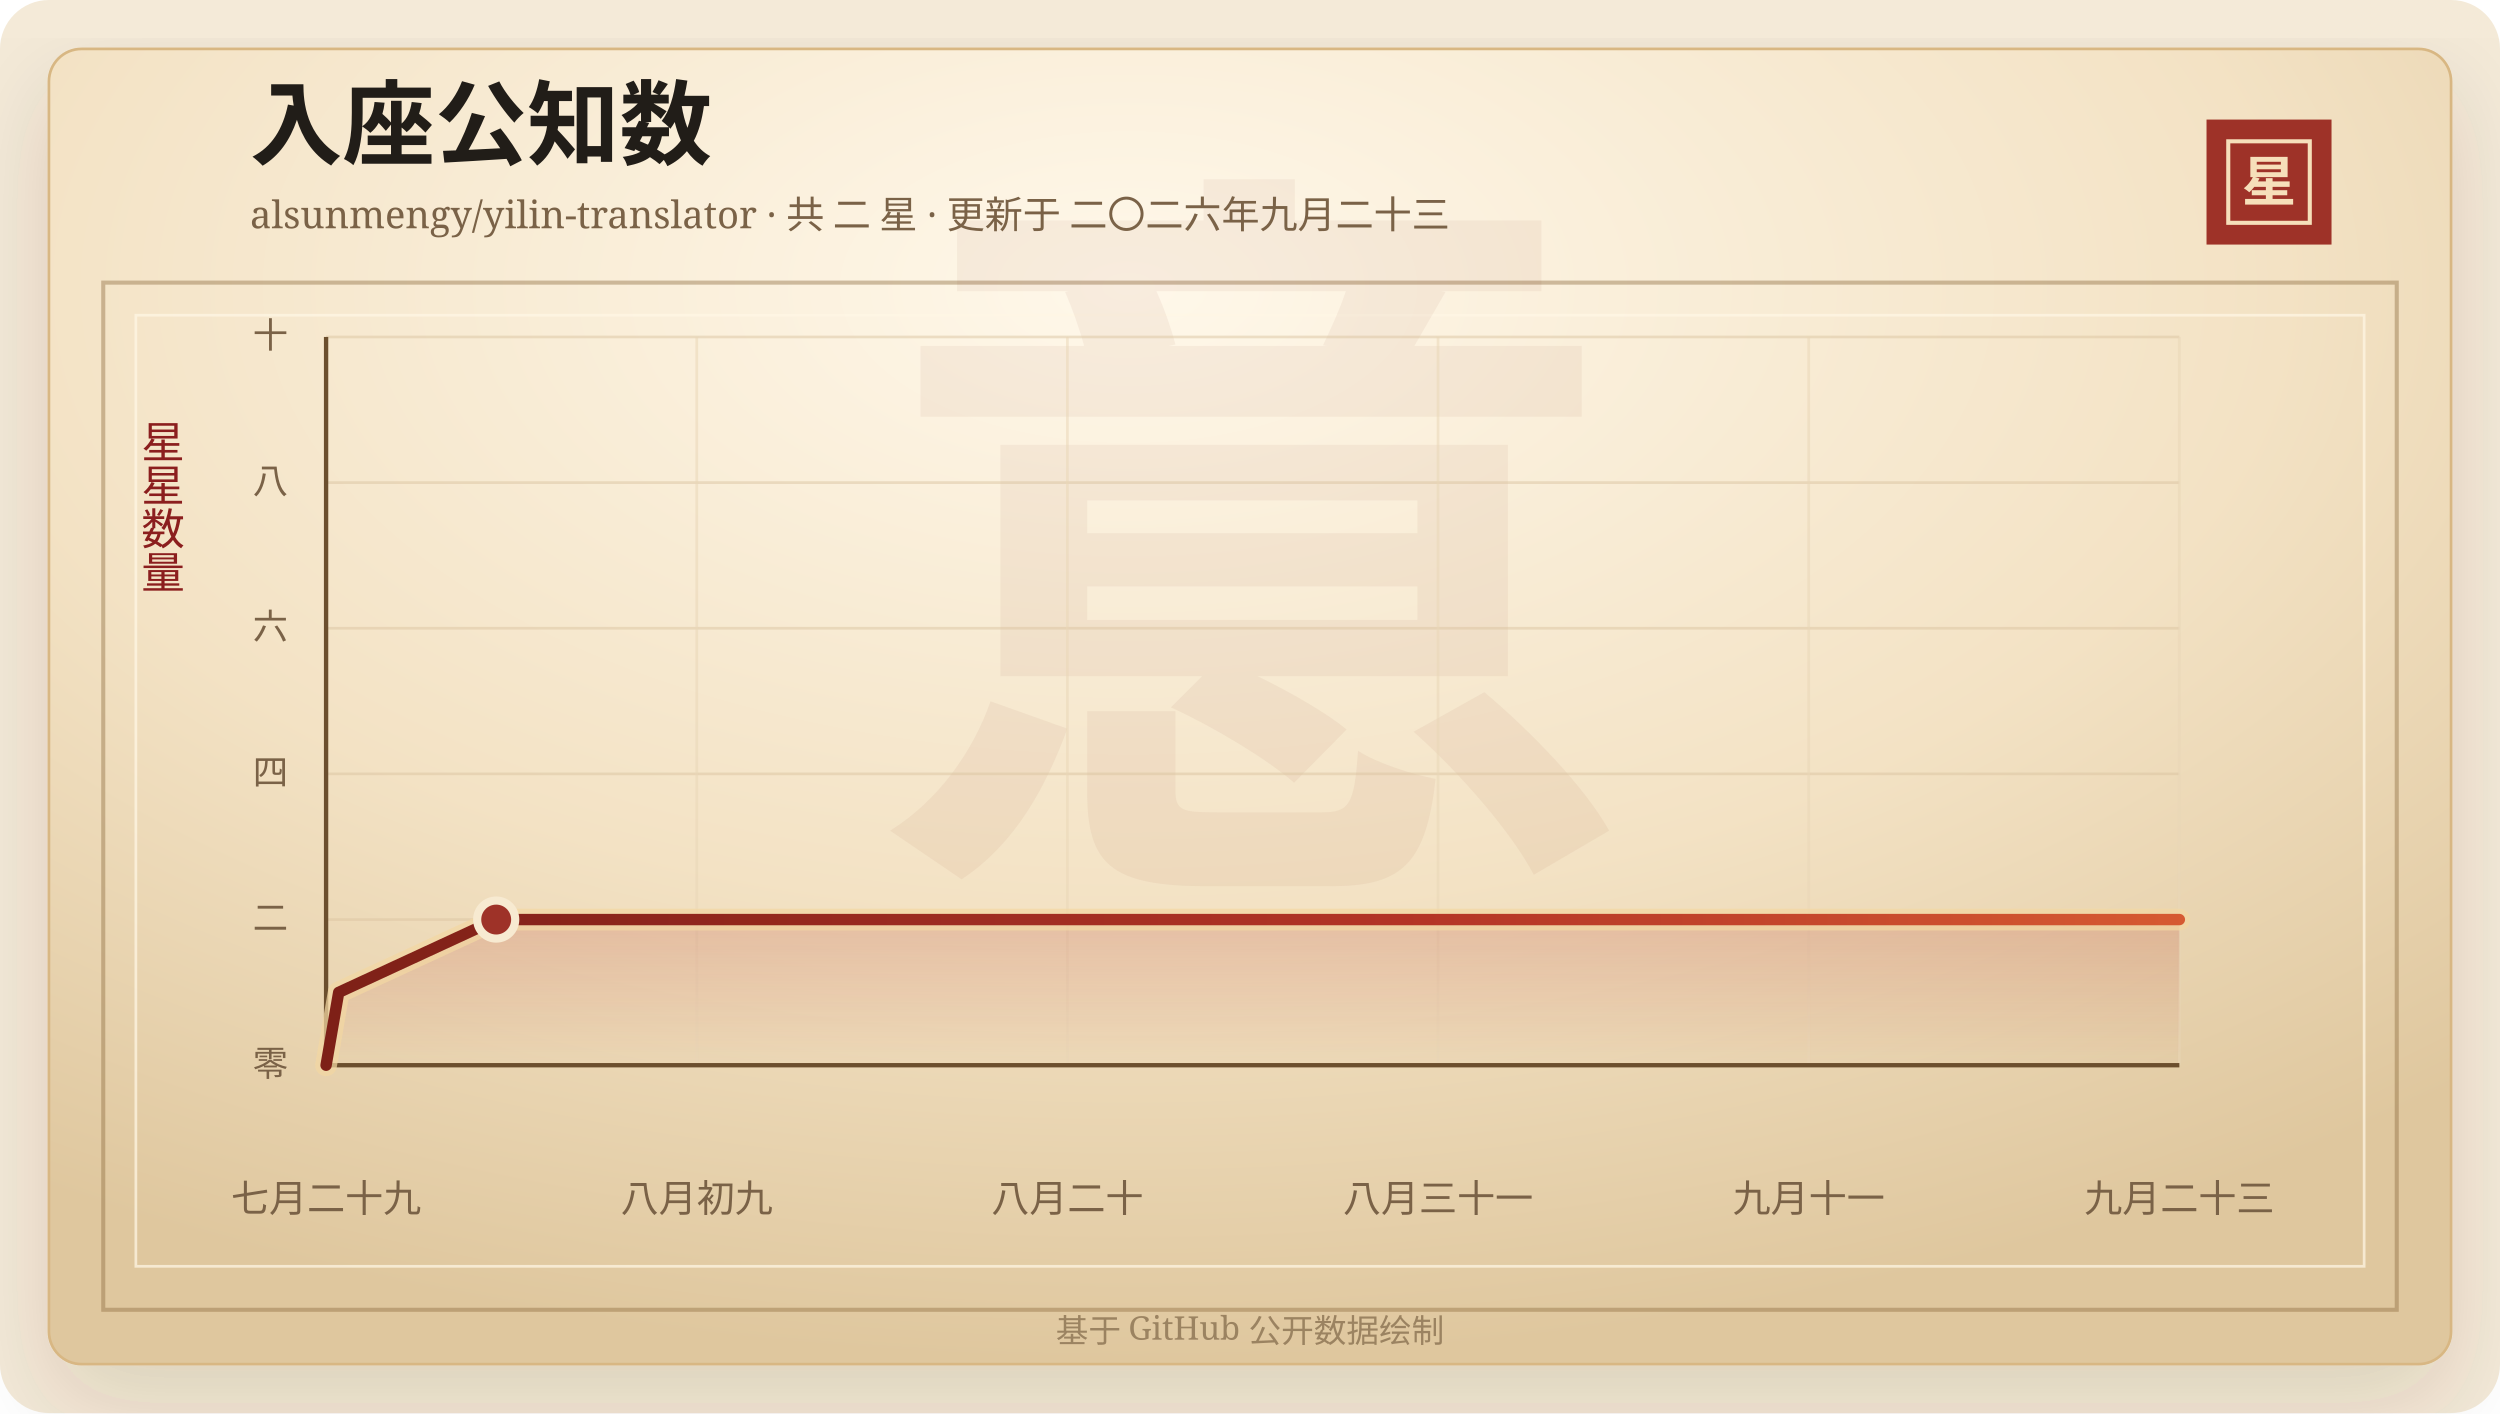
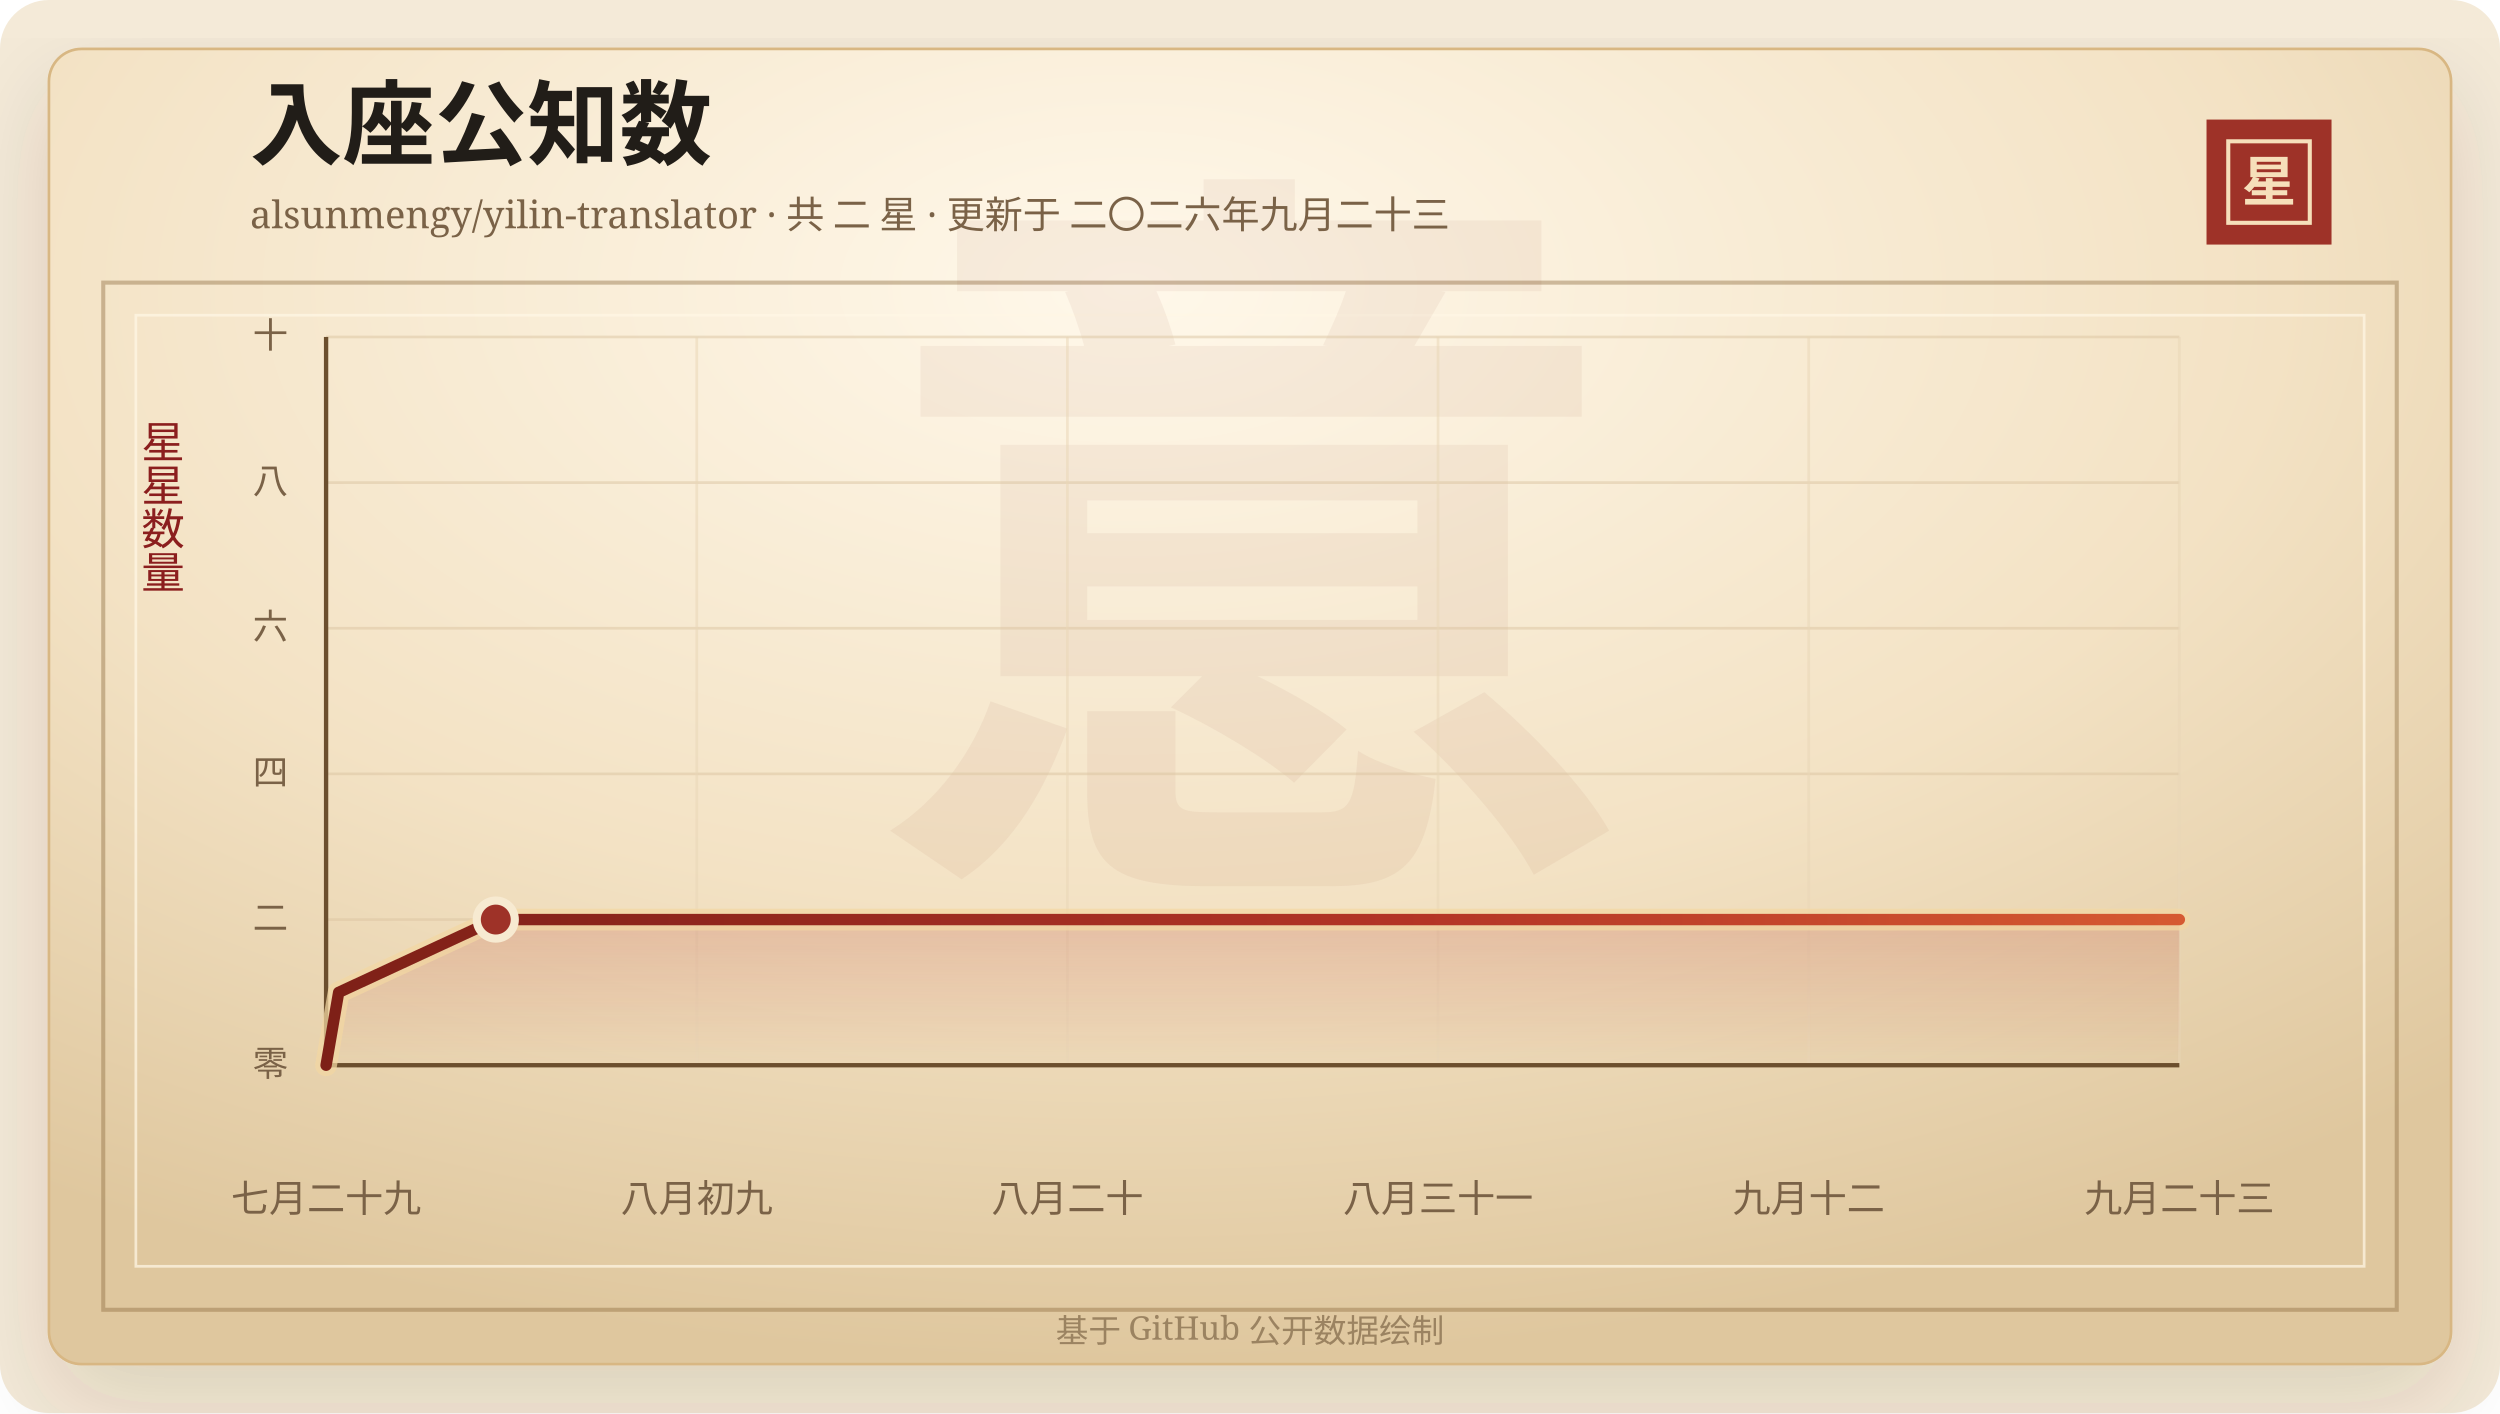
<svg xmlns="http://www.w3.org/2000/svg" width="920" height="520" viewBox="0 0 920 520" role="img" aria-labelledby="title desc">
  <defs>
    <linearGradient id="line" x1="0" x2="1" y1="0" y2="0">
      <stop offset="0%" stop-color="#7d2017" />
      <stop offset="58%" stop-color="#b33426" />
      <stop offset="100%" stop-color="#d65a32" />
    </linearGradient>
    <linearGradient id="area" x1="0" x2="0" y1="0" y2="1">
      <stop offset="0%" stop-color="#b33426" stop-opacity="0.2" />
      <stop offset="100%" stop-color="#b33426" stop-opacity="0" />
    </linearGradient>
    <radialGradient id="paper" cx="45%" cy="18%" r="82%">
      <stop offset="0%" stop-color="#fff8ea" />
      <stop offset="58%" stop-color="#f3e2c4" />
      <stop offset="100%" stop-color="#dfc79e" />
    </radialGradient>
    <filter id="shadow" x="-20%" y="-20%" width="140%" height="140%">
      <feDropShadow dx="0" dy="14" stdDeviation="18" flood-color="#3b2a20" flood-opacity="0.14" />
    </filter>
  </defs>
  <rect width="920" height="520" rx="18" fill="#f4ead8" />
  <rect x="18" y="18" width="884" height="484" rx="12" fill="url(#paper)" stroke="#d8b783" filter="url(#shadow)" />
  <rect x="38" y="104" width="844" height="378" fill="none" stroke="#8c6b3f" stroke-opacity="0.42" stroke-width="1.5" />
  <rect x="50" y="116" width="820" height="350" fill="none" stroke="#fff7e5" stroke-opacity="0.72" />
  <text x="460" y="304" text-anchor="middle" fill="#8c342a" fill-opacity="0.06" font-family="Songti SC, STSong, SimSun, serif" font-size="280" font-weight="700">意</text>
  <text x="92" y="58" fill="#211d18" font-family="Songti SC, STSong, SimSun, serif" font-size="34" font-weight="700">入座公知数</text>
  <text x="92" y="84" fill="#7a6247" font-family="Songti SC, STSong, SimSun, serif" font-size="14.0">alsunmengy/yilin-translator · 共 二 星 · 更新于 二〇二六年九月二十三</text>
  <rect x="812" y="44" width="46" height="46" fill="#9e3228" />
  <rect x="820" y="52" width="30" height="30" fill="none" stroke="#f6dfba" stroke-width="1.5" />
  <text x="835" y="74" text-anchor="middle" fill="#f6dfba" font-family="Songti SC, STSong, SimSun, serif" font-size="20" font-weight="700">星</text>
  <text x="60" y="166" text-anchor="middle" fill="#8b1e1e" font-family="Songti SC, STSong, SimSun, serif" font-size="16" writing-mode="vertical-rl">星星数量</text>
  <line x1="120" y1="392.00" x2="802" y2="392.00" stroke="#d9c29e" stroke-opacity="0.48" />
  <text x="106" y="396.00" text-anchor="end" fill="#7a6247" font-family="Songti SC, STSong, SimSun, serif" font-size="13">零</text>
  <line x1="120" y1="338.40" x2="802" y2="338.40" stroke="#d9c29e" stroke-opacity="0.48" />
  <text x="106" y="342.40" text-anchor="end" fill="#7a6247" font-family="Songti SC, STSong, SimSun, serif" font-size="13">二</text>
  <line x1="120" y1="284.80" x2="802" y2="284.80" stroke="#d9c29e" stroke-opacity="0.48" />
  <text x="106" y="288.80" text-anchor="end" fill="#7a6247" font-family="Songti SC, STSong, SimSun, serif" font-size="13">四</text>
  <line x1="120" y1="231.20" x2="802" y2="231.20" stroke="#d9c29e" stroke-opacity="0.48" />
  <text x="106" y="235.20" text-anchor="end" fill="#7a6247" font-family="Songti SC, STSong, SimSun, serif" font-size="13">六</text>
  <line x1="120" y1="177.60" x2="802" y2="177.60" stroke="#d9c29e" stroke-opacity="0.48" />
  <text x="106" y="181.60" text-anchor="end" fill="#7a6247" font-family="Songti SC, STSong, SimSun, serif" font-size="13">八</text>
  <line x1="120" y1="124.00" x2="802" y2="124.00" stroke="#d9c29e" stroke-opacity="0.48" />
  <text x="106" y="128.00" text-anchor="end" fill="#7a6247" font-family="Songti SC, STSong, SimSun, serif" font-size="13">十</text>
  <line x1="120.00" y1="124" x2="120.00" y2="392" stroke="#ead6b7" stroke-opacity="0.54" />
  <text x="120.00" y="446" text-anchor="middle" fill="#7a6247" font-family="Songti SC, STSong, SimSun, serif" font-size="14">七月二十九</text>
  <line x1="256.40" y1="124" x2="256.40" y2="392" stroke="#ead6b7" stroke-opacity="0.54" />
  <text x="256.40" y="446" text-anchor="middle" fill="#7a6247" font-family="Songti SC, STSong, SimSun, serif" font-size="14">八月初九</text>
  <line x1="392.80" y1="124" x2="392.80" y2="392" stroke="#ead6b7" stroke-opacity="0.54" />
  <text x="392.80" y="446" text-anchor="middle" fill="#7a6247" font-family="Songti SC, STSong, SimSun, serif" font-size="14">八月二十</text>
  <line x1="529.20" y1="124" x2="529.20" y2="392" stroke="#ead6b7" stroke-opacity="0.54" />
  <text x="529.20" y="446" text-anchor="middle" fill="#7a6247" font-family="Songti SC, STSong, SimSun, serif" font-size="14">八月三十一</text>
  <line x1="665.60" y1="124" x2="665.60" y2="392" stroke="#ead6b7" stroke-opacity="0.54" />
-   <text x="665.60" y="446" text-anchor="middle" fill="#7a6247" font-family="Songti SC, STSong, SimSun, serif" font-size="14">九月十一</text>
+   <text x="665.60" y="446" text-anchor="middle" fill="#7a6247" font-family="Songti SC, STSong, SimSun, serif" font-size="14">九月十二</text>
  <line x1="802.00" y1="124" x2="802.00" y2="392" stroke="#ead6b7" stroke-opacity="0.54" />
  <text x="802.00" y="446" text-anchor="middle" fill="#7a6247" font-family="Songti SC, STSong, SimSun, serif" font-size="14">九月二十三</text>
  <line x1="120" y1="392" x2="802" y2="392" stroke="#6c4f2e" stroke-width="1.6" />
  <line x1="120" y1="124" x2="120" y2="392" stroke="#6c4f2e" stroke-width="1.6" />
-   <polygon points="120.00,392.00 120.00,392.00 124.64,365.20 182.60,338.40 802.00,338.40 802.00,392.00" fill="url(#area)" />
-   <polyline points="120.00,392.00 124.64,365.20 182.60,338.40 802.00,338.40" fill="none" stroke="#f3d7a2" stroke-width="8" stroke-linecap="round" stroke-linejoin="round" opacity="0.72" />
-   <polyline points="120.00,392.00 124.64,365.20 182.60,338.40 802.00,338.40" fill="none" stroke="url(#line)" stroke-width="4.2" stroke-linecap="round" stroke-linejoin="round" />
-   <circle cx="182.60" cy="338.40" r="7" fill="#9e3228" stroke="#f7ead1" stroke-width="3" />
+   <polygon points="120.00,392.00 120.00,392.00 124.63,365.20 182.45,338.40 802.00,338.40 802.00,392.00" fill="url(#area)" />
+   <polyline points="120.00,392.00 124.63,365.20 182.45,338.40 802.00,338.40" fill="none" stroke="#f3d7a2" stroke-width="8" stroke-linecap="round" stroke-linejoin="round" opacity="0.72" />
+   <polyline points="120.00,392.00 124.63,365.20 182.45,338.40 802.00,338.40" fill="none" stroke="url(#line)" stroke-width="4.2" stroke-linecap="round" stroke-linejoin="round" />
+   <circle cx="182.45" cy="338.40" r="7" fill="#9e3228" stroke="#f7ead1" stroke-width="3" />
  <text x="460" y="494" text-anchor="middle" fill="#9b8361" font-family="Songti SC, STSong, SimSun, serif" font-size="12">基于 GitHub 公开数据绘制</text>
</svg>
